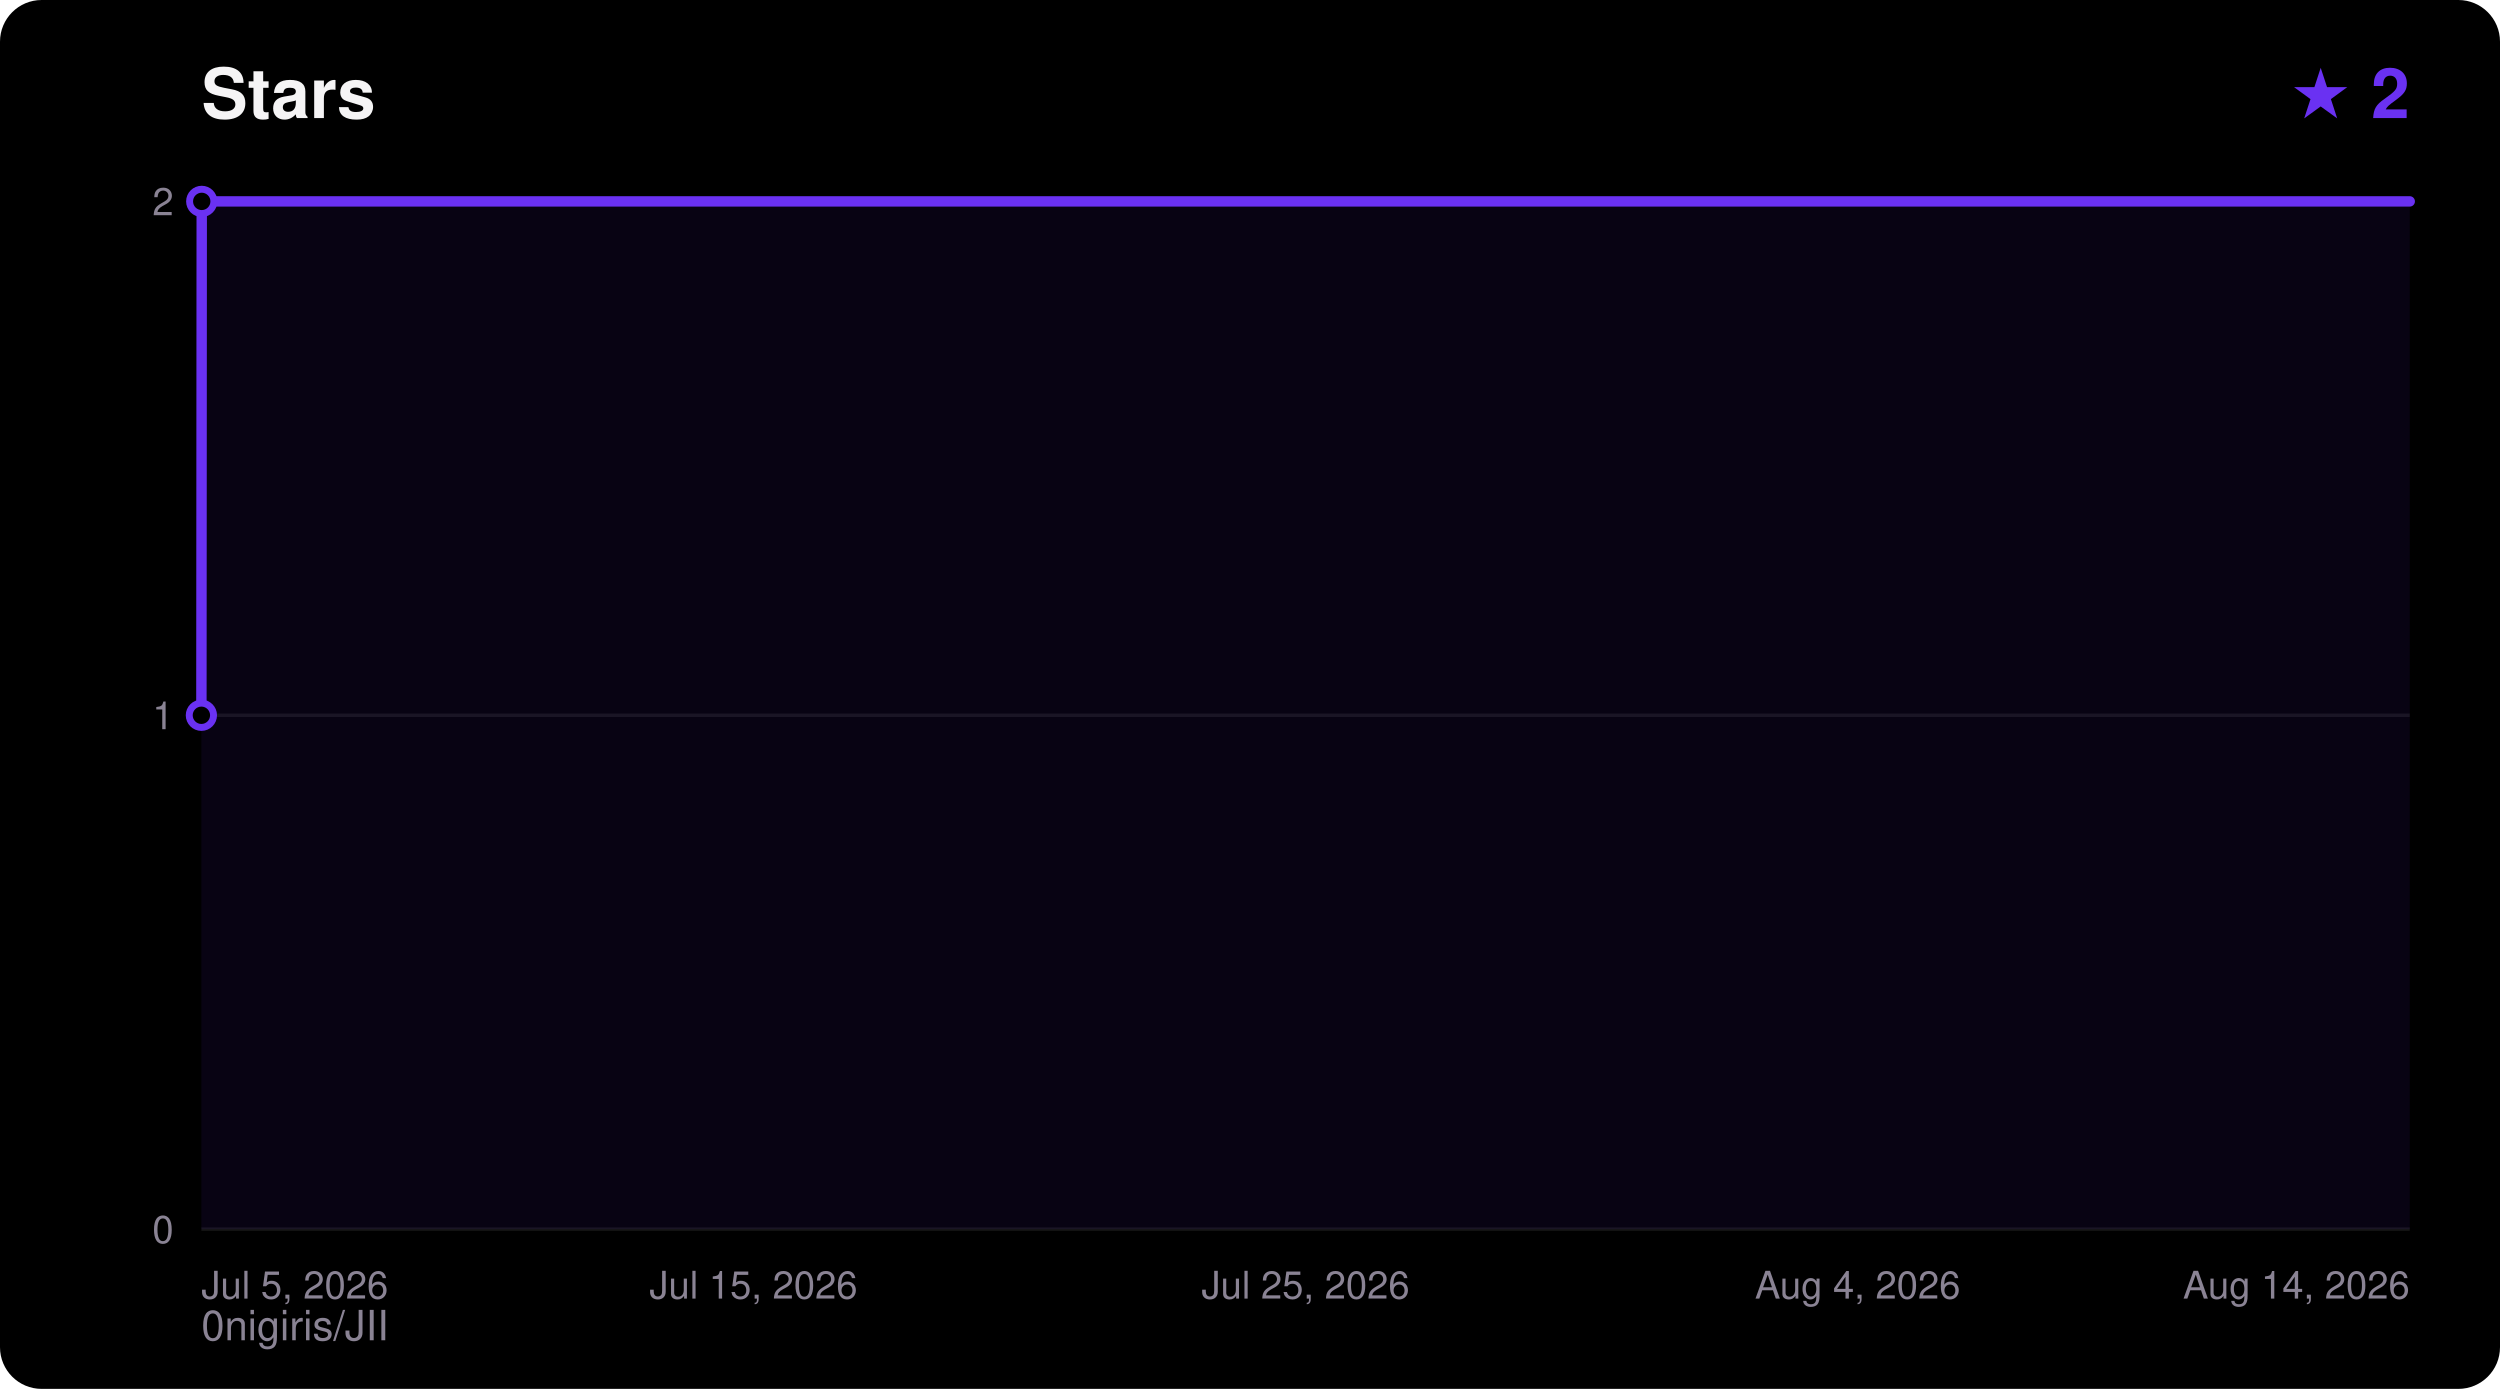
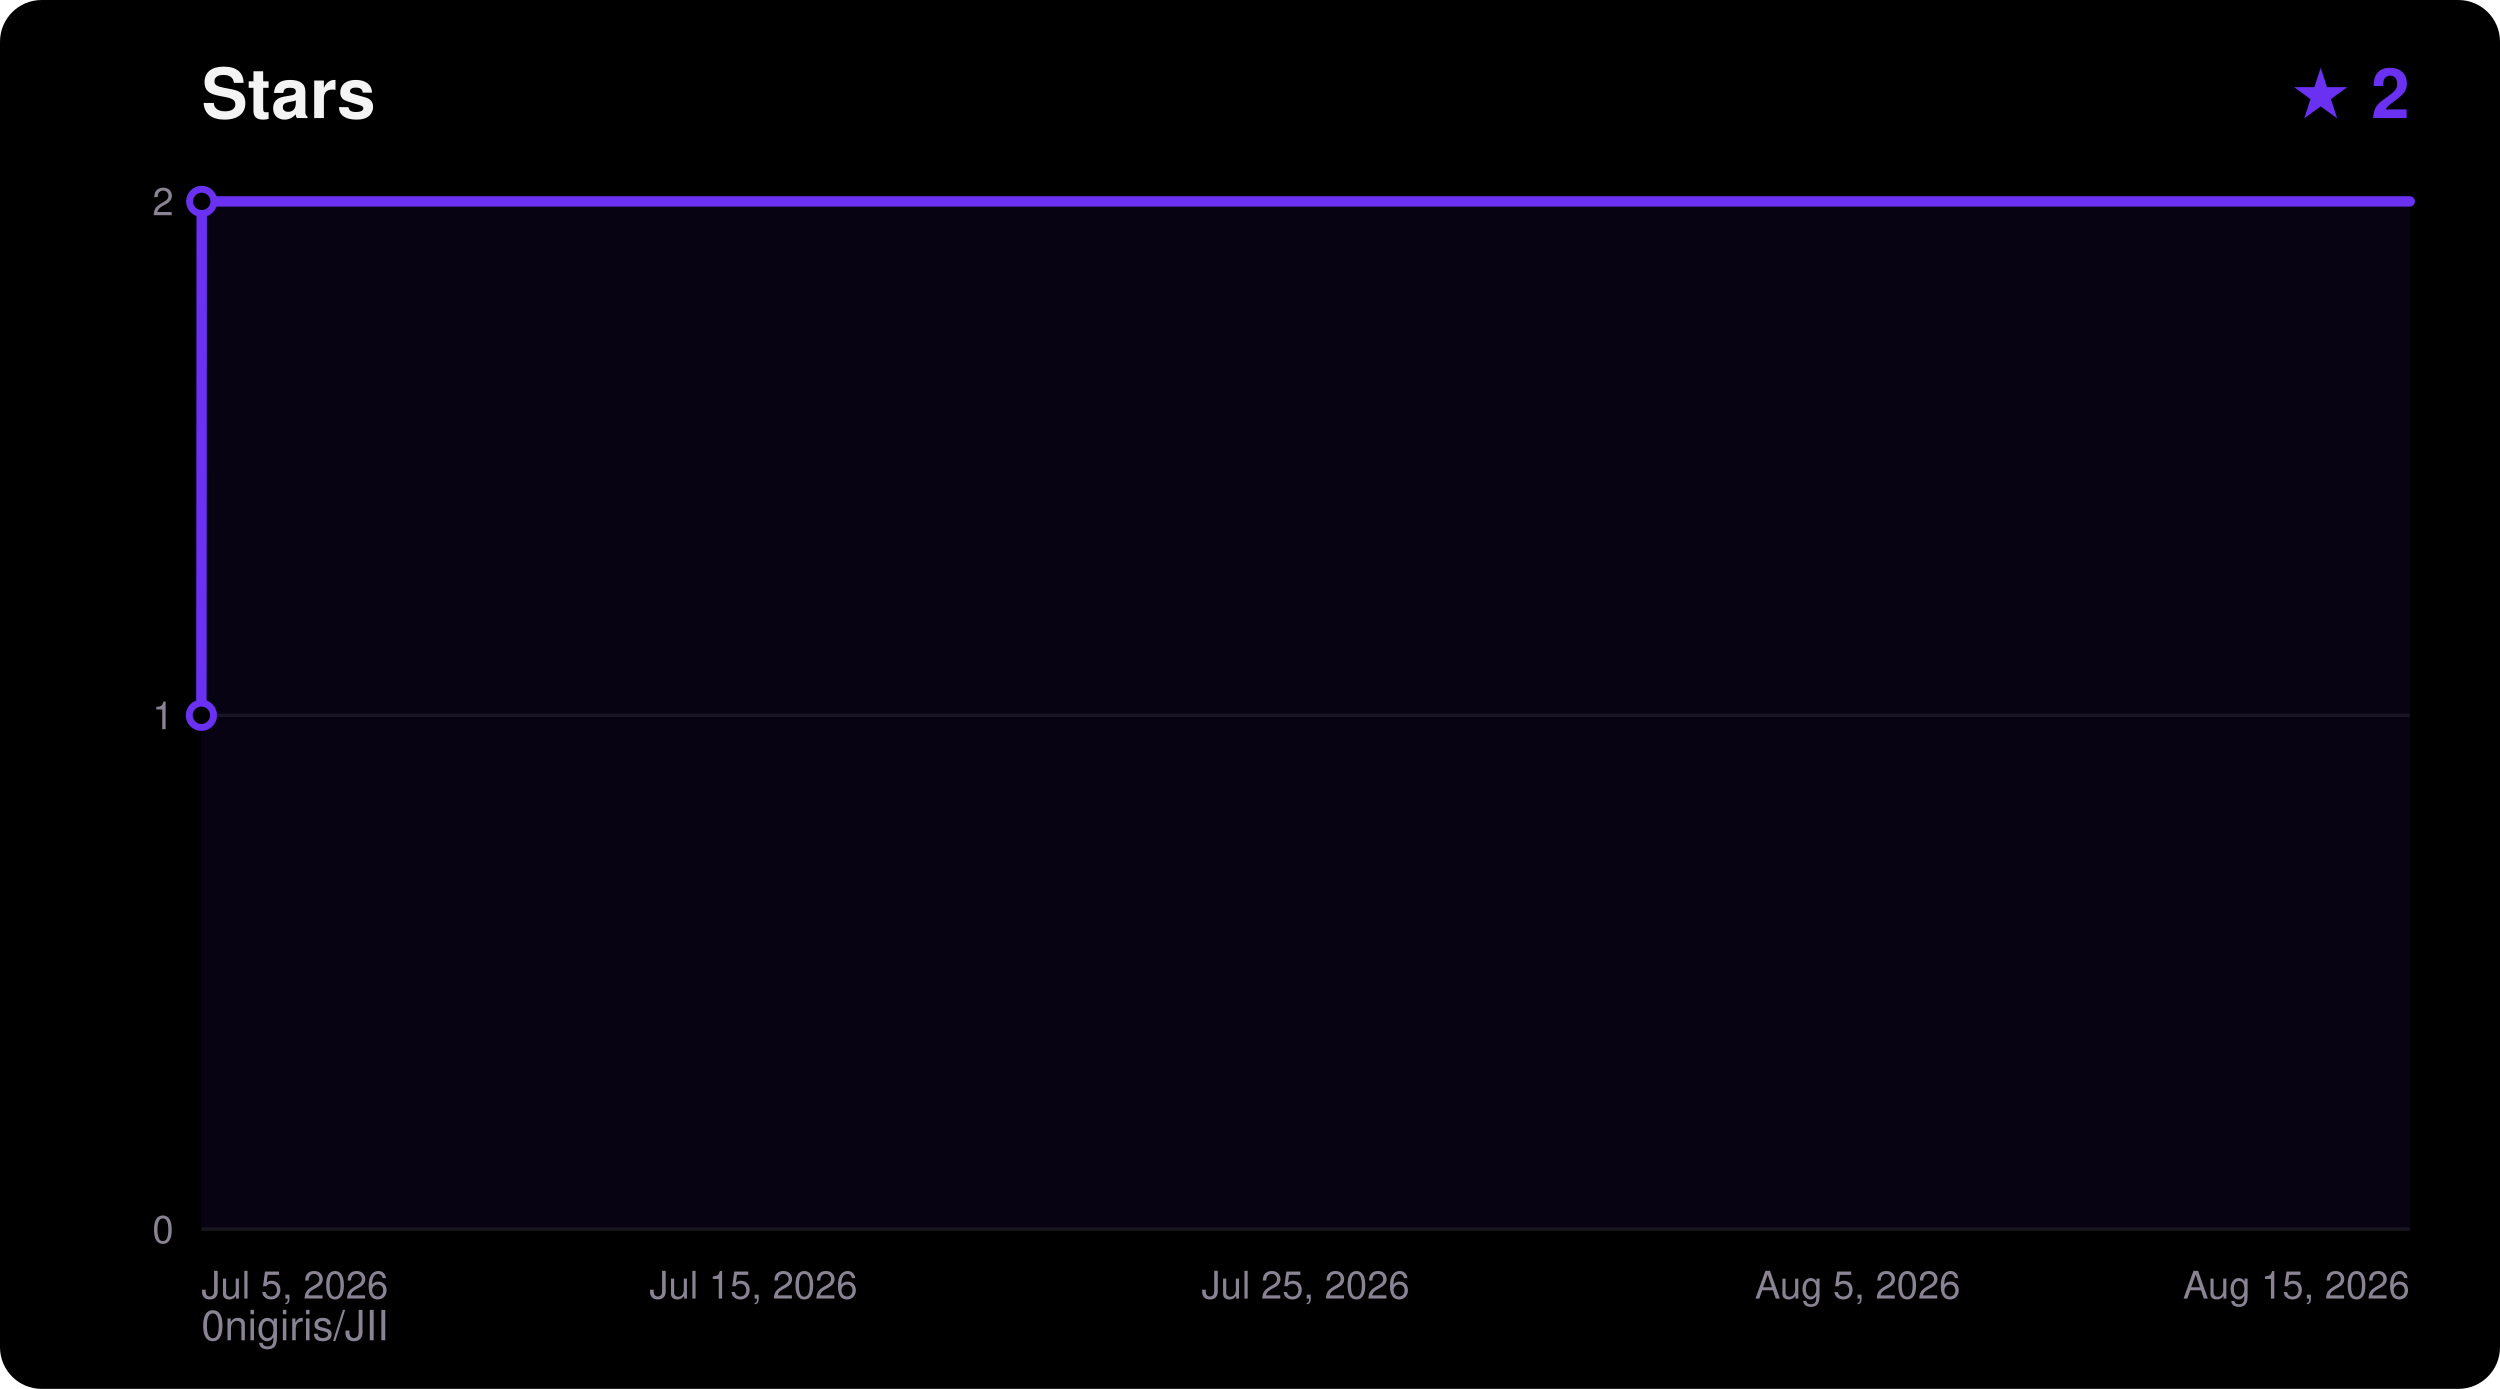
<svg xmlns="http://www.w3.org/2000/svg" width="720" height="400" viewBox="0 0 720 400" font-family="ui-sans-serif,Segoe UI,Helvetica,Arial,sans-serif">
  <rect width="720" height="400" rx="12" fill="#000000" />
  <text x="58" y="34" fill="#F5F4F5" font-size="20" font-weight="700">Stars</text>
  <text x="694" y="34" fill="#6A31F2" font-size="20" font-weight="700" text-anchor="end">★ 2</text>
  <text x="58" y="386" fill="#8A8394" font-size="12">0nigiris/JII</text>
  <line x1="58" y1="354.0" x2="694" y2="354.0" stroke="#FFFFFF14" stroke-width="1" />
  <text x="50" y="358.0" fill="#8A8394" font-size="11" text-anchor="end">0</text>
  <line x1="58" y1="206.0" x2="694" y2="206.0" stroke="#FFFFFF14" stroke-width="1" />
  <text x="50" y="210.0" fill="#8A8394" font-size="11" text-anchor="end">1</text>
  <line x1="58" y1="58.0" x2="694" y2="58.0" stroke="#FFFFFF14" stroke-width="1" />
  <text x="50" y="62.0" fill="#8A8394" font-size="11" text-anchor="end">2</text>
  <text x="58.0" y="374.0" fill="#8A8394" font-size="11" text-anchor="start">Jul 5, 2026</text>
  <text x="217.0" y="374.0" fill="#8A8394" font-size="11" text-anchor="middle">Jul 15, 2026</text>
  <text x="376.0" y="374.0" fill="#8A8394" font-size="11" text-anchor="middle">Jul 25, 2026</text>
-   <text x="535.0" y="374.0" fill="#8A8394" font-size="11" text-anchor="middle">Aug 4, 2026</text>
-   <text x="694.0" y="374.0" fill="#8A8394" font-size="11" text-anchor="end">Aug 14, 2026</text>
+   <text x="535.0" y="374.0" fill="#8A8394" font-size="11" text-anchor="middle">Aug 5, 2026</text>
+   <text x="694.0" y="374.0" fill="#8A8394" font-size="11" text-anchor="end">Aug 15, 2026</text>
  <polygon points="58.0,354.0 58.0,206.0 58.1,58.0 694.0,58.0 694.0,354.0" fill="#6A31F2" fill-opacity="0.08" />
  <polyline points="58.0,206.0 58.1,58.0 694.0,58.0" fill="none" stroke="#6A31F2" stroke-width="3" stroke-linejoin="round" stroke-linecap="round" />
  <circle cx="58.0" cy="206.0" r="3.5" fill="#000000" stroke="#6A31F2" stroke-width="2" />
  <circle cx="58.1" cy="58.0" r="3.5" fill="#000000" stroke="#6A31F2" stroke-width="2" />
</svg>
